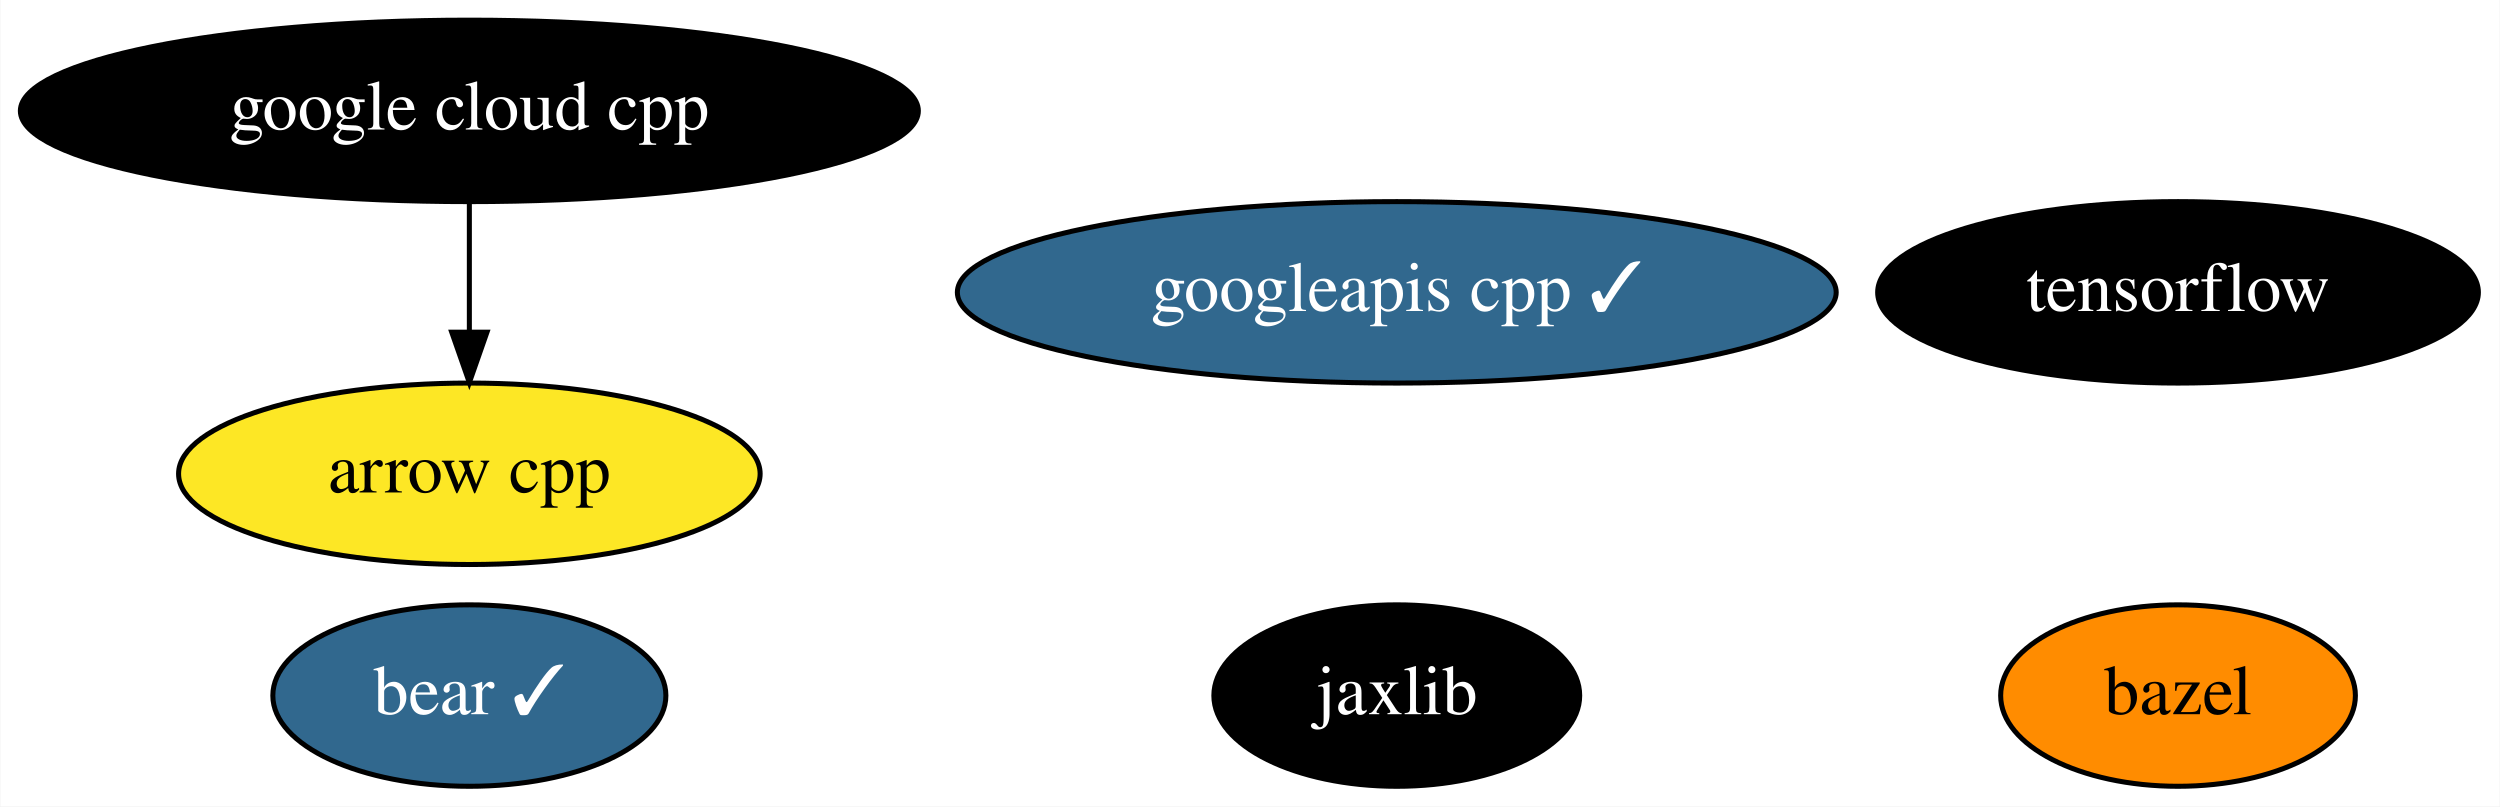
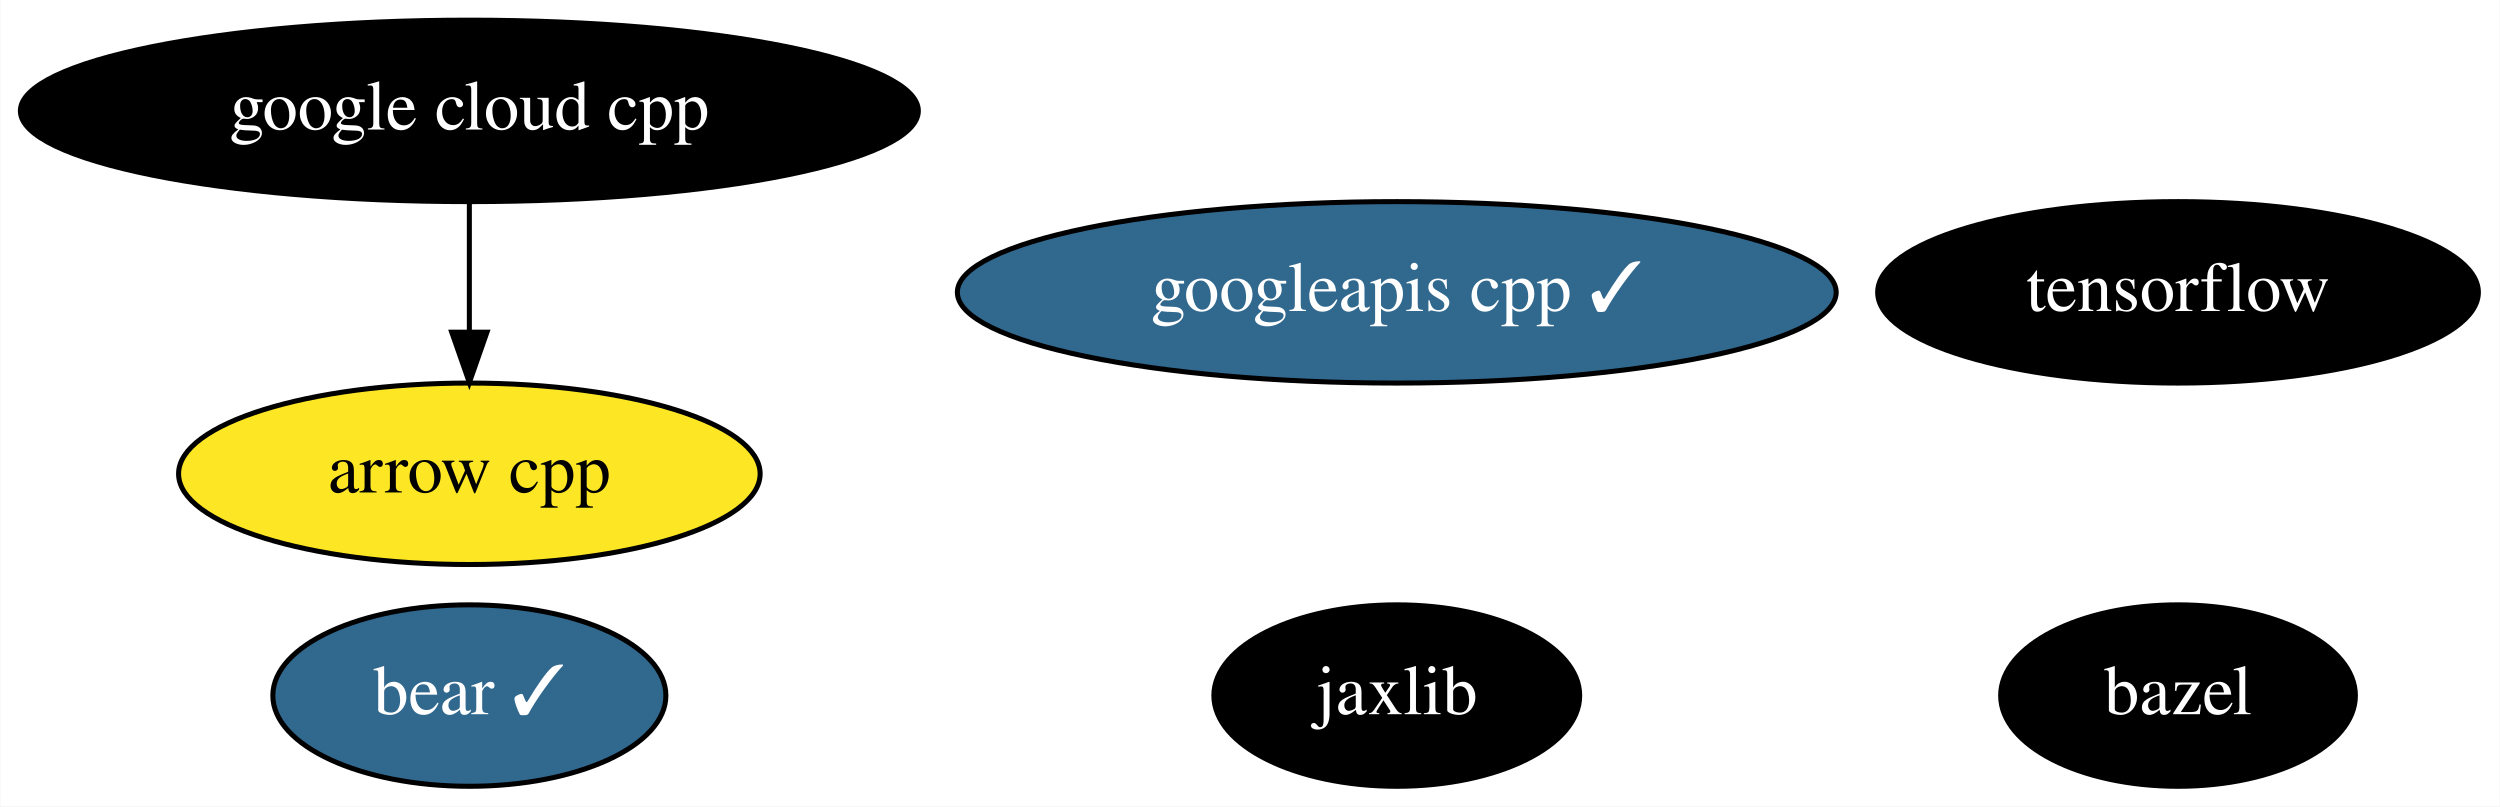
<svg xmlns="http://www.w3.org/2000/svg" xmlns:xlink="http://www.w3.org/1999/xlink" width="496pt" height="160pt" viewBox="0.00 0.00 495.84 160.00">
  <g id="graph0" class="graph" transform="scale(1 1) rotate(0) translate(4 156)">
    <polygon fill="white" stroke="transparent" points="-4,4 -4,-156 491.84,-156 491.84,4 -4,4" />
    <g id="node1" class="node">
      <g id="a_node1">
        <a xlink:href="https://github.com/conda-forge/arrow-cpp-feedstock" xlink:title="arrow cpp">
          <ellipse fill="#fde725" stroke="black" cx="89.04" cy="-62" rx="57.69" ry="18" />
          <text text-anchor="middle" x="89.04" y="-58.3" font-family="Times,serif" font-size="14.00">arrow cpp</text>
        </a>
      </g>
    </g>
    <g id="node2" class="node">
      <g id="a_node2">
        <a xlink:href="https://github.com/conda-forge/bazel-feedstock" xlink:title="bazel">
-           <ellipse fill="#ff8c00" stroke="black" cx="428.04" cy="-18" rx="35.19" ry="18" />
-           <text text-anchor="middle" x="428.04" y="-14.3" font-family="Times,serif" font-size="14.00">bazel</text>
+           <ellipse fill="#000000" stroke="black" cx="428.04" cy="-18" rx="35.19" ry="18" />
+           <text text-anchor="middle" x="428.04" y="-14.3" font-family="Times,serif" font-size="14.00" fill="white">bazel</text>
        </a>
      </g>
    </g>
    <g id="node3" class="node">
      <g id="a_node3">
        <a xlink:href="https://github.com/conda-forge/tensorflow-feedstock" xlink:title="tensorflow">
          <ellipse fill="#000000" stroke="black" cx="428.04" cy="-98" rx="59.59" ry="18" />
          <text text-anchor="middle" x="428.04" y="-94.3" font-family="Times,serif" font-size="14.00" fill="white">tensorflow</text>
        </a>
      </g>
    </g>
    <g id="node4" class="node">
      <g id="a_node4">
        <a xlink:href="https://github.com/conda-forge/jaxlib-feedstock" xlink:title="jaxlib">
          <ellipse fill="#000000" stroke="black" cx="273.04" cy="-18" rx="36.29" ry="18" />
          <text text-anchor="middle" x="273.04" y="-14.3" font-family="Times,serif" font-size="14.00" fill="white">jaxlib</text>
        </a>
      </g>
    </g>
    <g id="node5" class="node">
      <g id="a_node5">
        <a xlink:href="https://github.com/conda-forge/google-cloud-cpp-feedstock" xlink:title="google cloud cpp">
          <ellipse fill="#000000" stroke="black" cx="89.04" cy="-134" rx="89.08" ry="18" />
          <text text-anchor="middle" x="89.04" y="-130.3" font-family="Times,serif" font-size="14.00" fill="white">google cloud cpp</text>
        </a>
      </g>
    </g>
    <g id="edge1" class="edge">
      <path fill="none" stroke="black" d="M89.04,-115.7C89.04,-107.98 89.04,-98.71 89.04,-90.11" />
      <polygon fill="black" stroke="black" points="92.54,-90.1 89.04,-80.1 85.54,-90.1 92.54,-90.1" />
    </g>
    <g id="node6" class="node">
      <g id="a_node6">
        <a xlink:href="https://github.com/conda-forge/googleapis-cpp-feedstock/pull/32" xlink:title="googleapis cpp ✓">
          <ellipse fill="#31688e" stroke="black" cx="273.04" cy="-98" rx="87.18" ry="18" />
          <text text-anchor="middle" x="273.04" y="-94.3" font-family="Times,serif" font-size="14.00" fill="white">googleapis cpp ✓</text>
        </a>
      </g>
    </g>
    <g id="node7" class="node">
      <g id="a_node7">
        <a xlink:href="https://github.com/conda-forge/bear-feedstock/pull/18" xlink:title="bear ✓">
          <ellipse fill="#31688e" stroke="black" cx="89.04" cy="-18" rx="38.99" ry="18" />
          <text text-anchor="middle" x="89.04" y="-14.3" font-family="Times,serif" font-size="14.00" fill="white">bear ✓</text>
        </a>
      </g>
    </g>
  </g>
</svg>
